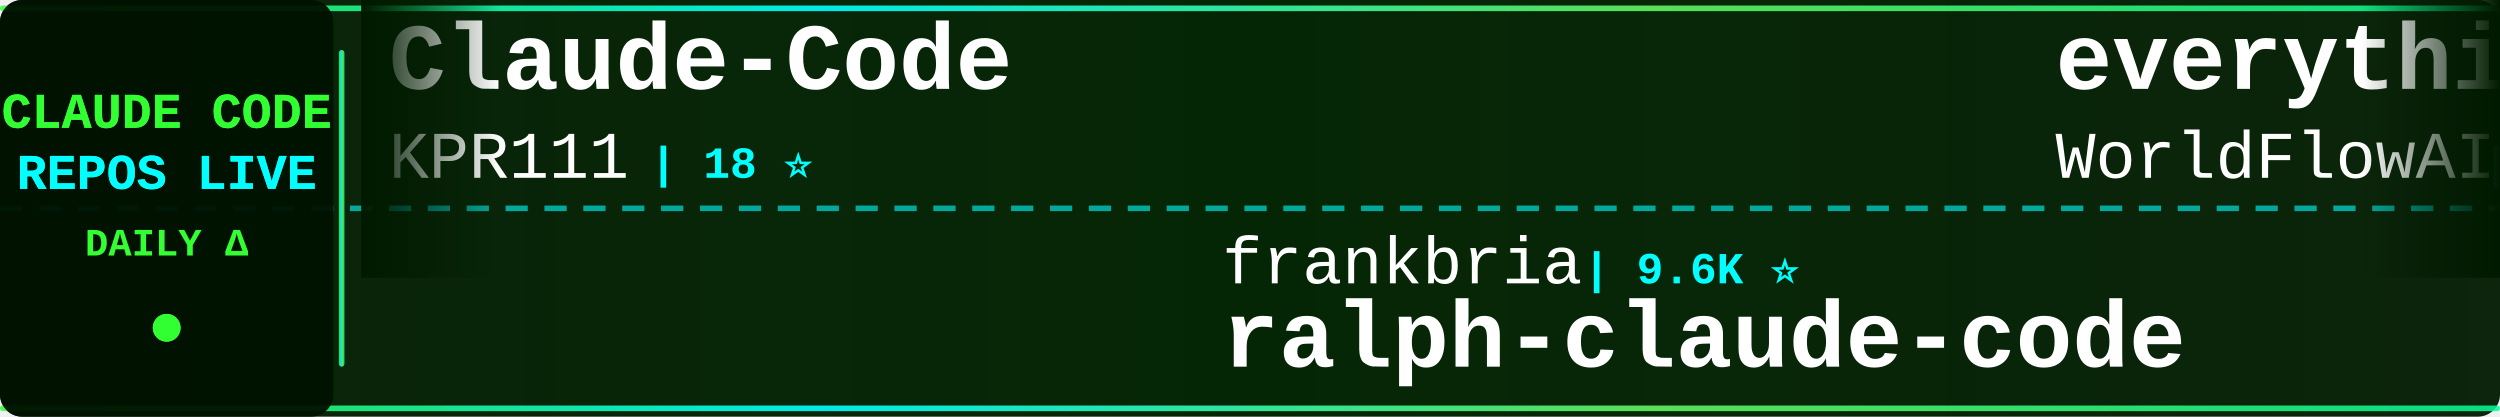
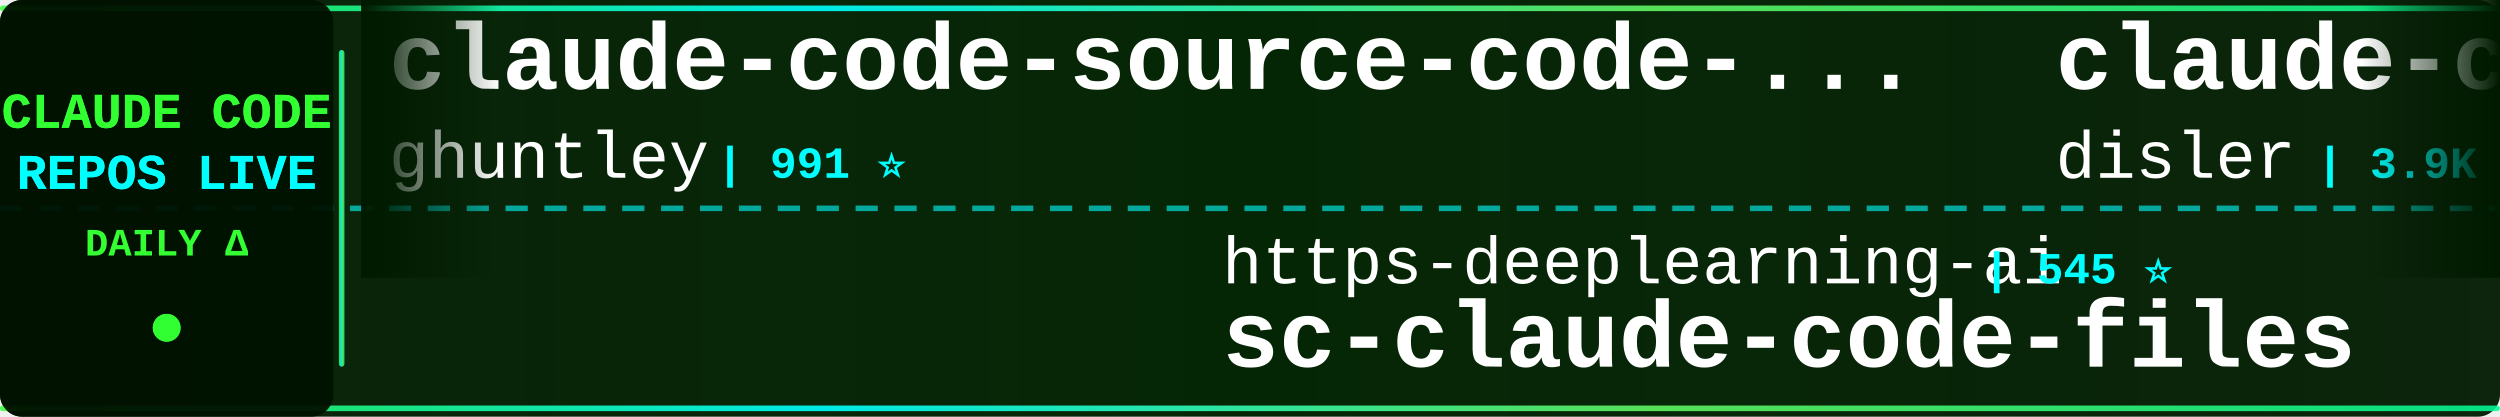
<svg xmlns="http://www.w3.org/2000/svg" width="900" height="150">
  <defs>
    <linearGradient id="tickerBg" x1="0%" y1="0%" x2="100%" y2="0%">
      <stop offset="0%" style="stop-color:#001a00;stop-opacity:0.95" />
      <stop offset="50%" style="stop-color:#002200;stop-opacity:0.98" />
      <stop offset="100%" style="stop-color:#001a00;stop-opacity:0.95" />
    </linearGradient>
    <linearGradient id="borderGrad" x1="0%" y1="0%" x2="100%" y2="0%">
      <stop offset="0%" style="stop-color:#33ff33;stop-opacity:0.85">
        <animate attributeName="stop-opacity" values="0.85;1;0.85" dur="2s" repeatCount="indefinite" />
      </stop>
      <stop offset="33%" style="stop-color:#00ffff;stop-opacity:0.9">
        <animate attributeName="stop-opacity" values="0.9;1;0.9" dur="2.2s" repeatCount="indefinite" />
      </stop>
      <stop offset="66%" style="stop-color:#66ff66;stop-opacity:0.85">
        <animate attributeName="stop-opacity" values="0.85;1;0.85" dur="1.8s" repeatCount="indefinite" />
      </stop>
      <stop offset="100%" style="stop-color:#00ff99;stop-opacity:0.85">
        <animate attributeName="stop-opacity" values="0.85;1;0.85" dur="2s" repeatCount="indefinite" />
      </stop>
    </linearGradient>
    <filter id="textGlow">
      <feGaussianBlur stdDeviation="0.1" result="coloredBlur" />
      <feMerge>
        <feMergeNode in="coloredBlur" />
        <feMergeNode in="SourceGraphic" />
      </feMerge>
    </filter>
    <filter id="metricGlow">
      <feGaussianBlur stdDeviation="0.2" result="coloredBlur" />
      <feMerge>
        <feMergeNode in="coloredBlur" />
        <feMergeNode in="SourceGraphic" />
      </feMerge>
    </filter>
    <linearGradient id="leftFade" x1="0%" y1="0%" x2="100%" y2="0%">
      <stop offset="0%" style="stop-color:#001a00;stop-opacity:1" />
      <stop offset="100%" style="stop-color:#001a00;stop-opacity:0" />
    </linearGradient>
    <linearGradient id="rightFade" x1="0%" y1="0%" x2="100%" y2="0%">
      <stop offset="0%" style="stop-color:#001a00;stop-opacity:0" />
      <stop offset="100%" style="stop-color:#001a00;stop-opacity:1" />
    </linearGradient>
  </defs>
  <rect width="900" height="150" fill="url(#tickerBg)" rx="8" />
  <rect x="0" y="2" width="900" height="2" fill="url(#borderGrad)" rx="1" />
  <rect x="0" y="146" width="900" height="2" fill="url(#borderGrad)" rx="1" />
  <line x1="0" y1="75" x2="900" y2="75" stroke="#00ffff" stroke-width="2" stroke-dasharray="8 6" opacity="0.6" />
  <rect x="0" y="0" width="120" height="150" fill="#001100" opacity="0.95" rx="8" />
  <text x="60" y="46" font-family="'Courier New', monospace" font-size="18" font-weight="bold" fill="#33ff33" text-anchor="middle" filter="url(#textGlow)">
    CLAUDE CODE
  </text>
  <text x="60" y="68" font-family="'Courier New', monospace" font-size="18" font-weight="bold" fill="#00ffff" text-anchor="middle" filter="url(#textGlow)">
    REPOS LIVE
  </text>
  <text x="60" y="92" font-family="'Courier New', monospace" font-size="14" font-weight="bold" fill="#33ff33" text-anchor="middle">
    DAILY Δ
  </text>
  <circle cx="60" cy="118" r="5" fill="#33ff33" filter="url(#metricGlow)">
    <animate attributeName="r" values="4;6;4" dur="1.5s" repeatCount="indefinite" />
    <animate attributeName="opacity" values="0.6;1;0.6" dur="1.5s" repeatCount="indefinite" />
  </circle>
  <rect x="122" y="18" width="2" height="114" fill="url(#borderGrad)" rx="1" />
  <clipPath id="tickerClip">
    <rect x="130" y="0" width="770" height="150" />
  </clipPath>
  <g clip-path="url(#tickerClip)">
    <g id="tickerItems">
      <animateTransform attributeName="transform" attributeType="XML" type="translate" from="0 0" to="-3000 0" dur="54s" repeatCount="indefinite" />
      <g transform="translate(0, 0)">
-         <text x="140" y="32" font-family="'Courier New', monospace" font-size="34" font-weight="bold" fill="#ffffff">Claude-Code</text>
-         <text x="140" y="64" font-family="'Courier New', monospace" font-size="24" font-weight="normal" fill="#ffffff" opacity="1.0">KPR111</text>
-         <text x="234" y="64" font-family="'Courier New', monospace" font-size="16" font-weight="bold" fill="#00ffff"> | 18 ⭐</text>
+         <text x="140" y="32" font-family="'Courier New', monospace" font-size="34" font-weight="bold" fill="#ffffff">claude-code-source-code-...</text>
+         <text x="140" y="64" font-family="'Courier New', monospace" font-size="24" font-weight="normal" fill="#ffffff" opacity="1.0">ghuntley</text>
+         <text x="258" y="64" font-family="'Courier New', monospace" font-size="16" font-weight="bold" fill="#00ffff"> | 991 ⭐</text>
      </g>
      <g transform="translate(300, 0)">
-         <text x="140" y="102" font-family="'Courier New', monospace" font-size="24" font-weight="normal" fill="#ffffff" opacity="1.0">frankbria</text>
-         <text x="270" y="102" font-family="'Courier New', monospace" font-size="16" font-weight="bold" fill="#00ffff"> | 9.6K ⭐</text>
-         <text x="140" y="132" font-family="'Courier New', monospace" font-size="34" font-weight="bold" fill="#ffffff">ralph-claude-code</text>
+         <text x="140" y="102" font-family="'Courier New', monospace" font-size="24" font-weight="normal" fill="#ffffff" opacity="1.0">https-deeplearning-ai</text>
+         <text x="414" y="102" font-family="'Courier New', monospace" font-size="16" font-weight="bold" fill="#00ffff"> | 545 ⭐</text>
+         <text x="140" y="132" font-family="'Courier New', monospace" font-size="34" font-weight="bold" fill="#ffffff">sc-claude-code-files</text>
      </g>
      <g transform="translate(600, 0)">
-         <text x="140" y="32" font-family="'Courier New', monospace" font-size="34" font-weight="bold" fill="#ffffff">everything-claude-code</text>
-         <text x="140" y="64" font-family="'Courier New', monospace" font-size="24" font-weight="normal" fill="#ffffff" opacity="1.0">WorldFlowAI</text>
-         <text x="294" y="64" font-family="'Courier New', monospace" font-size="16" font-weight="bold" fill="#00ffff"> | 2.5K ⭐ +95</text>
+         <text x="140" y="32" font-family="'Courier New', monospace" font-size="34" font-weight="bold" fill="#ffffff">claude-code-hooks-master...</text>
+         <text x="140" y="64" font-family="'Courier New', monospace" font-size="24" font-weight="normal" fill="#ffffff" opacity="1.0">disler</text>
+         <text x="234" y="64" font-family="'Courier New', monospace" font-size="16" font-weight="bold" fill="#00ffff"> | 3.9K ⭐ +1</text>
      </g>
      <g transform="translate(900, 0)">
-         <text x="140" y="102" font-family="'Courier New', monospace" font-size="24" font-weight="normal" fill="#ffffff" opacity="1.0">pedrohcgs</text>
-         <text x="270" y="102" font-family="'Courier New', monospace" font-size="16" font-weight="bold" fill="#00ffff"> | 1.6K ⭐ +1</text>
-         <text x="140" y="132" font-family="'Courier New', monospace" font-size="34" font-weight="bold" fill="#ffffff">claude-code-my-workflow</text>
+         <text x="140" y="102" font-family="'Courier New', monospace" font-size="24" font-weight="normal" fill="#ffffff" opacity="1.0">rohitg00</text>
+         <text x="258" y="102" font-family="'Courier New', monospace" font-size="16" font-weight="bold" fill="#00ffff"> | 2.6K ⭐ +2</text>
+         <text x="140" y="132" font-family="'Courier New', monospace" font-size="34" font-weight="bold" fill="#ffffff">awesome-claude-code-tool...</text>
      </g>
      <g transform="translate(1200, 0)">
-         <text x="140" y="32" font-family="'Courier New', monospace" font-size="34" font-weight="bold" fill="#ffffff">claude-code</text>
-         <text x="140" y="64" font-family="'Courier New', monospace" font-size="24" font-weight="normal" fill="#ffffff" opacity="1.0">T-Lab-CUHKSZ</text>
-         <text x="306" y="64" font-family="'Courier New', monospace" font-size="16" font-weight="bold" fill="#00ffff"> | 328 ⭐</text>
+         <text x="140" y="32" font-family="'Courier New', monospace" font-size="34" font-weight="bold" fill="#ffffff">claude-code-source</text>
+         <text x="140" y="64" font-family="'Courier New', monospace" font-size="24" font-weight="normal" fill="#ffffff" opacity="1.0">AprilNEA</text>
+         <text x="258" y="64" font-family="'Courier New', monospace" font-size="16" font-weight="bold" fill="#00ffff"> | 392 ⭐</text>
      </g>
      <g transform="translate(1500, 0)">
-         <text x="140" y="102" font-family="'Courier New', monospace" font-size="24" font-weight="normal" fill="#ffffff" opacity="1.0">tanbiralam</text>
-         <text x="282" y="102" font-family="'Courier New', monospace" font-size="16" font-weight="bold" fill="#00ffff"> | 2.2K ⭐</text>
+         <text x="140" y="102" font-family="'Courier New', monospace" font-size="24" font-weight="normal" fill="#ffffff" opacity="1.0">RishabhK103</text>
+         <text x="294" y="102" font-family="'Courier New', monospace" font-size="16" font-weight="bold" fill="#00ffff"> | 104 ⭐</text>
        <text x="140" y="132" font-family="'Courier New', monospace" font-size="34" font-weight="bold" fill="#ffffff">claude-code</text>
      </g>
      <g transform="translate(1800, 0)">
-         <text x="140" y="32" font-family="'Courier New', monospace" font-size="34" font-weight="bold" fill="#ffffff">claude-code</text>
-         <text x="140" y="64" font-family="'Courier New', monospace" font-size="24" font-weight="normal" fill="#ffffff" opacity="1.0">lowcortisolprogrammer</text>
-         <text x="414" y="64" font-family="'Courier New', monospace" font-size="16" font-weight="bold" fill="#00ffff"> | 171 ⭐</text>
+         <text x="140" y="32" font-family="'Courier New', monospace" font-size="34" font-weight="bold" fill="#ffffff">my-claude-code-setup</text>
+         <text x="140" y="64" font-family="'Courier New', monospace" font-size="24" font-weight="normal" fill="#ffffff" opacity="1.0">centminmod</text>
+         <text x="282" y="64" font-family="'Courier New', monospace" font-size="16" font-weight="bold" fill="#00ffff"> | 2.6K ⭐</text>
      </g>
      <g transform="translate(2100, 0)">
-         <text x="140" y="102" font-family="'Courier New', monospace" font-size="24" font-weight="normal" fill="#ffffff" opacity="1.0">LING71671</text>
-         <text x="270" y="102" font-family="'Courier New', monospace" font-size="16" font-weight="bold" fill="#00ffff"> | 947 ⭐ +2</text>
-         <text x="140" y="132" font-family="'Courier New', monospace" font-size="34" font-weight="bold" fill="#ffffff">Open-ClaudeCode</text>
+         <text x="140" y="102" font-family="'Courier New', monospace" font-size="24" font-weight="normal" fill="#ffffff" opacity="1.0">zebbern</text>
+         <text x="246" y="102" font-family="'Courier New', monospace" font-size="16" font-weight="bold" fill="#00ffff"> | 4.6K ⭐ +1</text>
+         <text x="140" y="132" font-family="'Courier New', monospace" font-size="34" font-weight="bold" fill="#ffffff">claude-code-guide</text>
      </g>
      <g transform="translate(2400, 0)">
-         <text x="140" y="32" font-family="'Courier New', monospace" font-size="34" font-weight="bold" fill="#ffffff">claude-code-ultimate-gui...</text>
-         <text x="140" y="64" font-family="'Courier New', monospace" font-size="24" font-weight="normal" fill="#ffffff" opacity="1.0">FlorianBruniaux</text>
-         <text x="342" y="64" font-family="'Courier New', monospace" font-size="16" font-weight="bold" fill="#00ffff"> | 5.9K ⭐ +2</text>
+         <text x="140" y="32" font-family="'Courier New', monospace" font-size="34" font-weight="bold" fill="#ffffff">Claude-Code-Usage-Monito...</text>
+         <text x="140" y="64" font-family="'Courier New', monospace" font-size="24" font-weight="normal" fill="#ffffff" opacity="1.0">Maciek-roboblog</text>
+         <text x="342" y="64" font-family="'Courier New', monospace" font-size="16" font-weight="bold" fill="#00ffff"> | 8.7K ⭐ -2</text>
      </g>
      <g transform="translate(2700, 0)">
-         <text x="140" y="102" font-family="'Courier New', monospace" font-size="24" font-weight="normal" fill="#ffffff" opacity="1.0">oboard</text>
-         <text x="234" y="102" font-family="'Courier New', monospace" font-size="16" font-weight="bold" fill="#00ffff"> | 3.3K ⭐</text>
-         <text x="140" y="132" font-family="'Courier New', monospace" font-size="34" font-weight="bold" fill="#ffffff">claude-code-rev</text>
+         <text x="140" y="102" font-family="'Courier New', monospace" font-size="24" font-weight="normal" fill="#ffffff" opacity="1.0">Chachamaru127</text>
+         <text x="318" y="102" font-family="'Courier New', monospace" font-size="16" font-weight="bold" fill="#00ffff"> | 3.1K ⭐</text>
+         <text x="140" y="132" font-family="'Courier New', monospace" font-size="34" font-weight="bold" fill="#ffffff">claude-code-harness</text>
      </g>
      <g transform="translate(3000, 0)">
-         <text x="140" y="32" font-family="'Courier New', monospace" font-size="34" font-weight="bold" fill="#ffffff">Claude-Code</text>
-         <text x="140" y="64" font-family="'Courier New', monospace" font-size="24" font-weight="normal" fill="#ffffff" opacity="1.0">KPR111</text>
-         <text x="234" y="64" font-family="'Courier New', monospace" font-size="16" font-weight="bold" fill="#00ffff"> | 18 ⭐</text>
+         <text x="140" y="32" font-family="'Courier New', monospace" font-size="34" font-weight="bold" fill="#ffffff">claude-code-source-code-...</text>
+         <text x="140" y="64" font-family="'Courier New', monospace" font-size="24" font-weight="normal" fill="#ffffff" opacity="1.0">ghuntley</text>
+         <text x="258" y="64" font-family="'Courier New', monospace" font-size="16" font-weight="bold" fill="#00ffff"> | 991 ⭐</text>
      </g>
      <g transform="translate(3300, 0)">
-         <text x="140" y="102" font-family="'Courier New', monospace" font-size="24" font-weight="normal" fill="#ffffff" opacity="1.0">frankbria</text>
-         <text x="270" y="102" font-family="'Courier New', monospace" font-size="16" font-weight="bold" fill="#00ffff"> | 9.6K ⭐</text>
-         <text x="140" y="132" font-family="'Courier New', monospace" font-size="34" font-weight="bold" fill="#ffffff">ralph-claude-code</text>
+         <text x="140" y="102" font-family="'Courier New', monospace" font-size="24" font-weight="normal" fill="#ffffff" opacity="1.0">https-deeplearning-ai</text>
+         <text x="414" y="102" font-family="'Courier New', monospace" font-size="16" font-weight="bold" fill="#00ffff"> | 545 ⭐</text>
+         <text x="140" y="132" font-family="'Courier New', monospace" font-size="34" font-weight="bold" fill="#ffffff">sc-claude-code-files</text>
      </g>
      <g transform="translate(3600, 0)">
-         <text x="140" y="32" font-family="'Courier New', monospace" font-size="34" font-weight="bold" fill="#ffffff">everything-claude-code</text>
-         <text x="140" y="64" font-family="'Courier New', monospace" font-size="24" font-weight="normal" fill="#ffffff" opacity="1.0">WorldFlowAI</text>
-         <text x="294" y="64" font-family="'Courier New', monospace" font-size="16" font-weight="bold" fill="#00ffff"> | 2.5K ⭐ +95</text>
+         <text x="140" y="32" font-family="'Courier New', monospace" font-size="34" font-weight="bold" fill="#ffffff">claude-code-hooks-master...</text>
+         <text x="140" y="64" font-family="'Courier New', monospace" font-size="24" font-weight="normal" fill="#ffffff" opacity="1.0">disler</text>
+         <text x="234" y="64" font-family="'Courier New', monospace" font-size="16" font-weight="bold" fill="#00ffff"> | 3.9K ⭐ +1</text>
      </g>
      <g transform="translate(3900, 0)">
-         <text x="140" y="102" font-family="'Courier New', monospace" font-size="24" font-weight="normal" fill="#ffffff" opacity="1.0">pedrohcgs</text>
-         <text x="270" y="102" font-family="'Courier New', monospace" font-size="16" font-weight="bold" fill="#00ffff"> | 1.6K ⭐ +1</text>
-         <text x="140" y="132" font-family="'Courier New', monospace" font-size="34" font-weight="bold" fill="#ffffff">claude-code-my-workflow</text>
+         <text x="140" y="102" font-family="'Courier New', monospace" font-size="24" font-weight="normal" fill="#ffffff" opacity="1.0">rohitg00</text>
+         <text x="258" y="102" font-family="'Courier New', monospace" font-size="16" font-weight="bold" fill="#00ffff"> | 2.6K ⭐ +2</text>
+         <text x="140" y="132" font-family="'Courier New', monospace" font-size="34" font-weight="bold" fill="#ffffff">awesome-claude-code-tool...</text>
      </g>
    </g>
  </g>
  <rect x="130" y="0" width="50" height="100" fill="url(#leftFade)" />
  <rect x="850" y="0" width="50" height="100" fill="url(#rightFade)" />
</svg>
